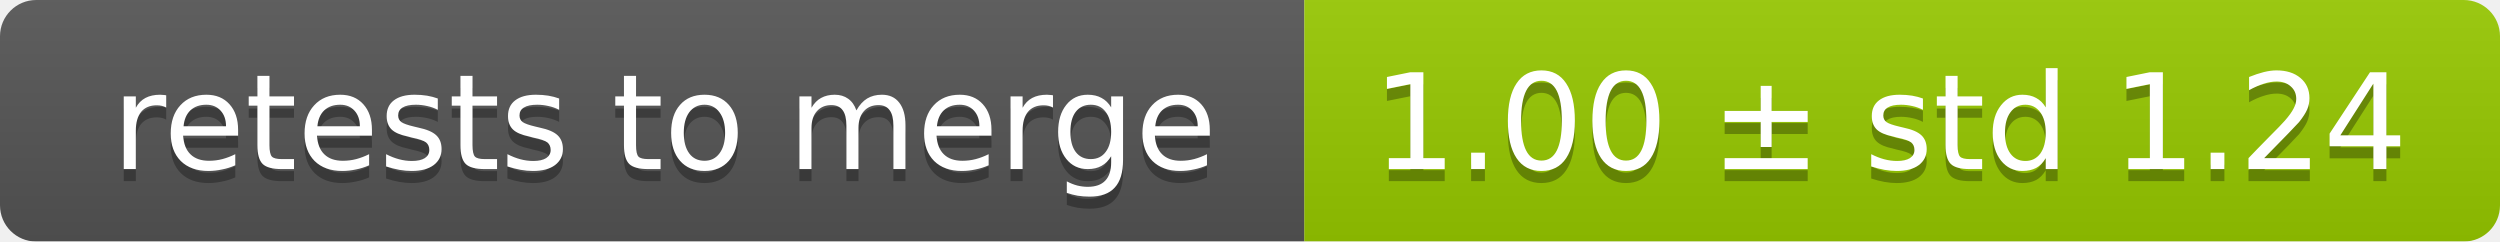
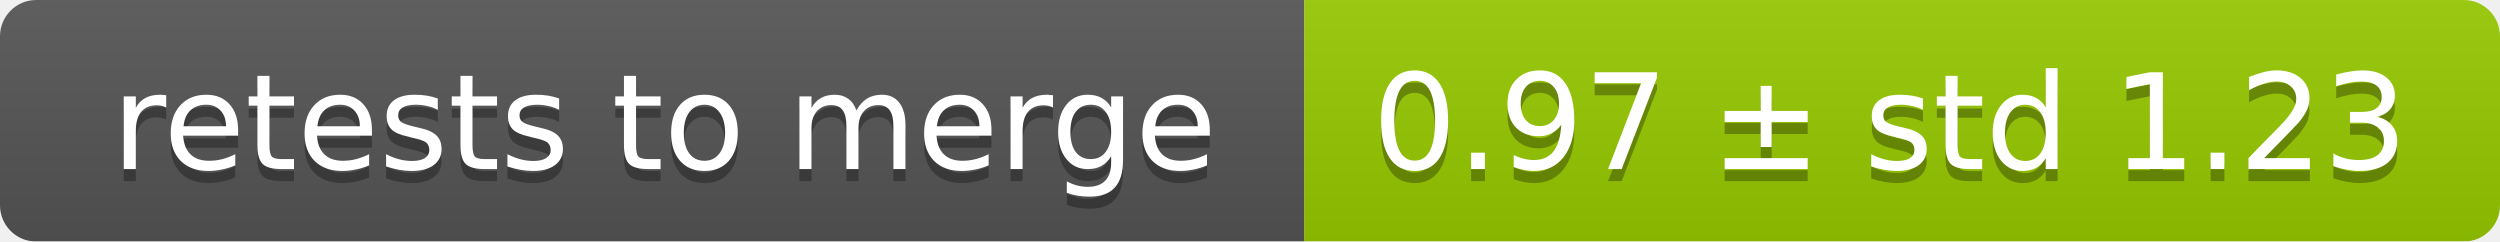
<svg xmlns="http://www.w3.org/2000/svg" width="207" height="20">
  <linearGradient id="smooth" x2="0" y2="100%">
    <stop offset="0" stop-color="#bbb" stop-opacity=".1" />
    <stop offset="1" stop-opacity=".1" />
  </linearGradient>
  <mask id="round">
    <rect width="207" height="20" rx="3" fill="#fff" />
  </mask>
  <g mask="url(#round)">
    <rect width="108" height="20" fill="#555" />
    <rect x="108" width="99" height="20" fill="#97ca00" />
    <rect width="207" height="20" fill="url(#smooth)" />
  </g>
  <g fill="#fff" text-anchor="middle" font-family="DejaVu Sans,Verdana,Geneva,sans-serif" font-size="11">
    <text x="55" y="15" fill="#010101" fill-opacity=".3">retests to merge</text>
    <text x="55" y="14">retests to merge</text>
-     <text x="156.5" y="15" fill="#010101" fill-opacity=".3">1.00 ± std 1.24</text>
-     <text x="156.5" y="14">1.00 ± std 1.24</text>
+     <text x="156.5" y="15" fill="#010101" fill-opacity=".3">0.97 ± std 1.23</text>
+     <text x="156.5" y="14">0.97 ± std 1.23</text>
  </g>
</svg>
